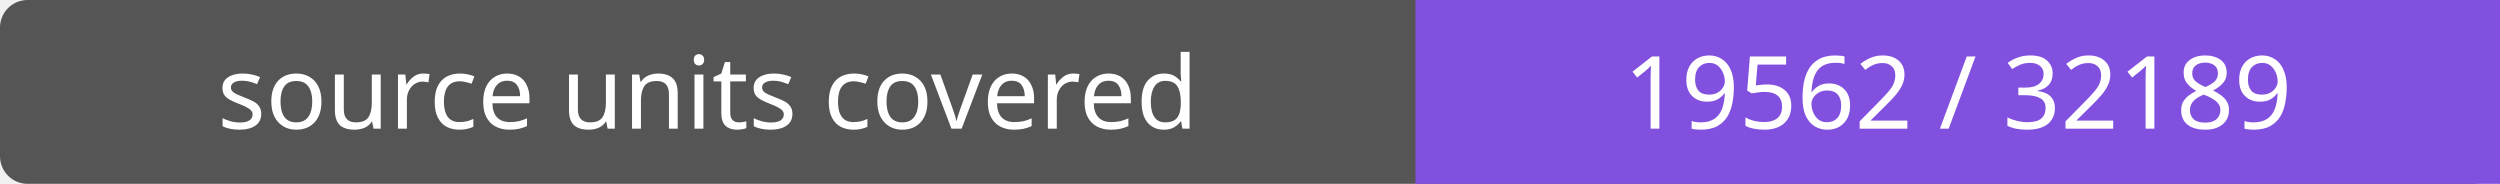
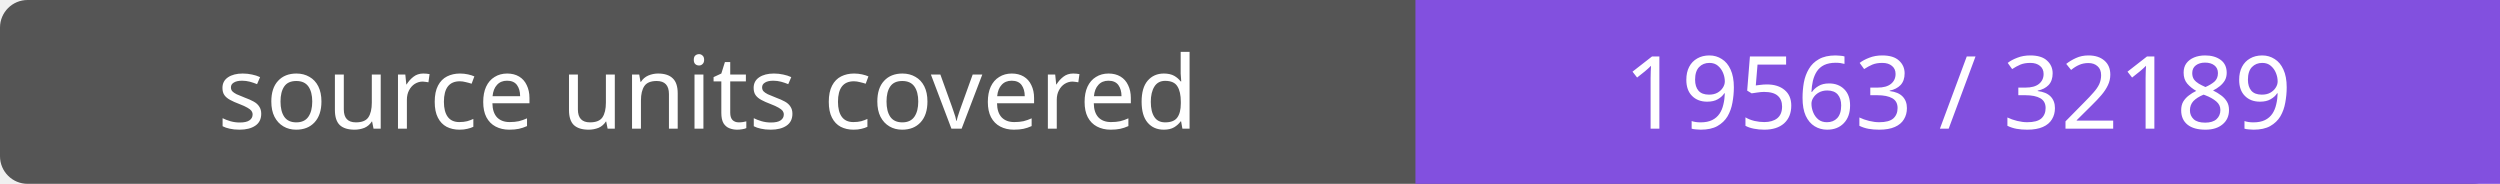
- <svg xmlns="http://www.w3.org/2000/svg" width="272" height="20" role="img" aria-label="source units covered: 19562 / 32189">
+ <svg xmlns="http://www.w3.org/2000/svg" width="272" height="20" role="img" aria-label="source units covered: 19563 / 32189">
  <rect width="272" height="20" rx="3" fill="#555" />
  <path fill="#8250df" d="M154 0h118v20H154z" />
  <g fill="#fff" text-anchor="middle" font-family="Verdana,sans-serif" font-size="11">
    <text x="77.0" y="14">source units covered</text>
-     <text x="213.0" y="14">19562 / 32189</text>
+     <text x="213.0" y="14">19563 / 32189</text>
  </g>
</svg>
